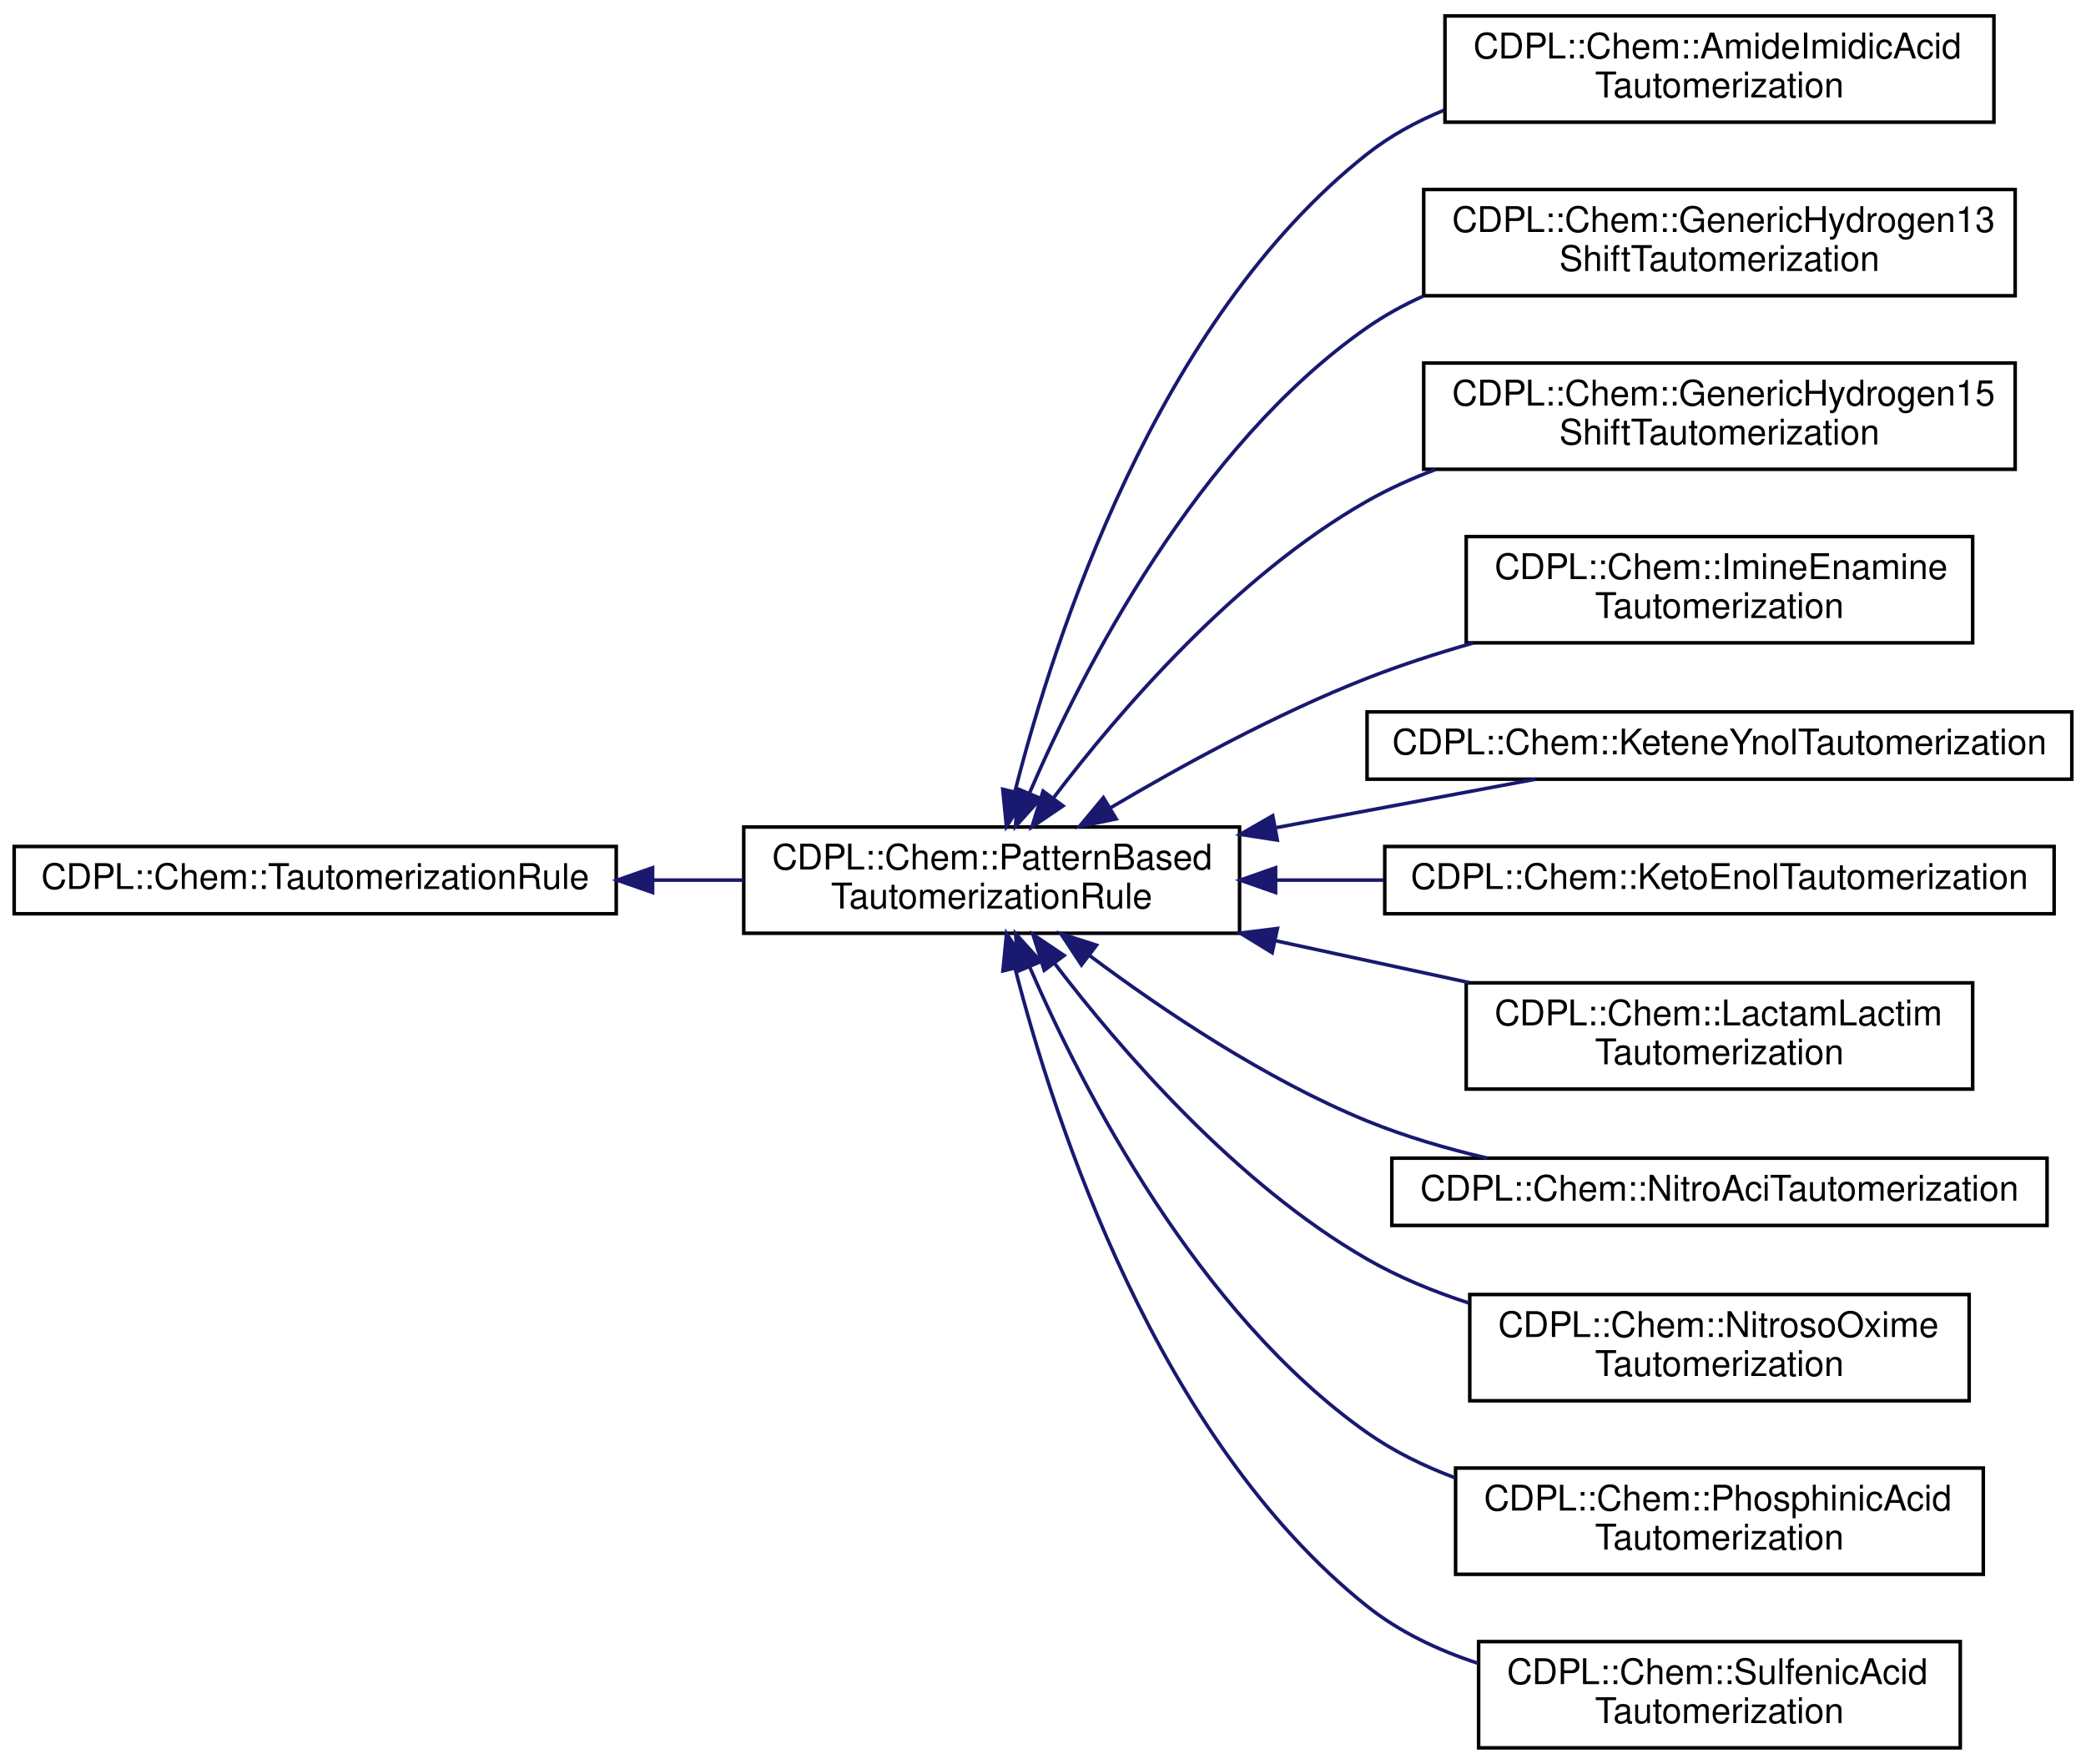
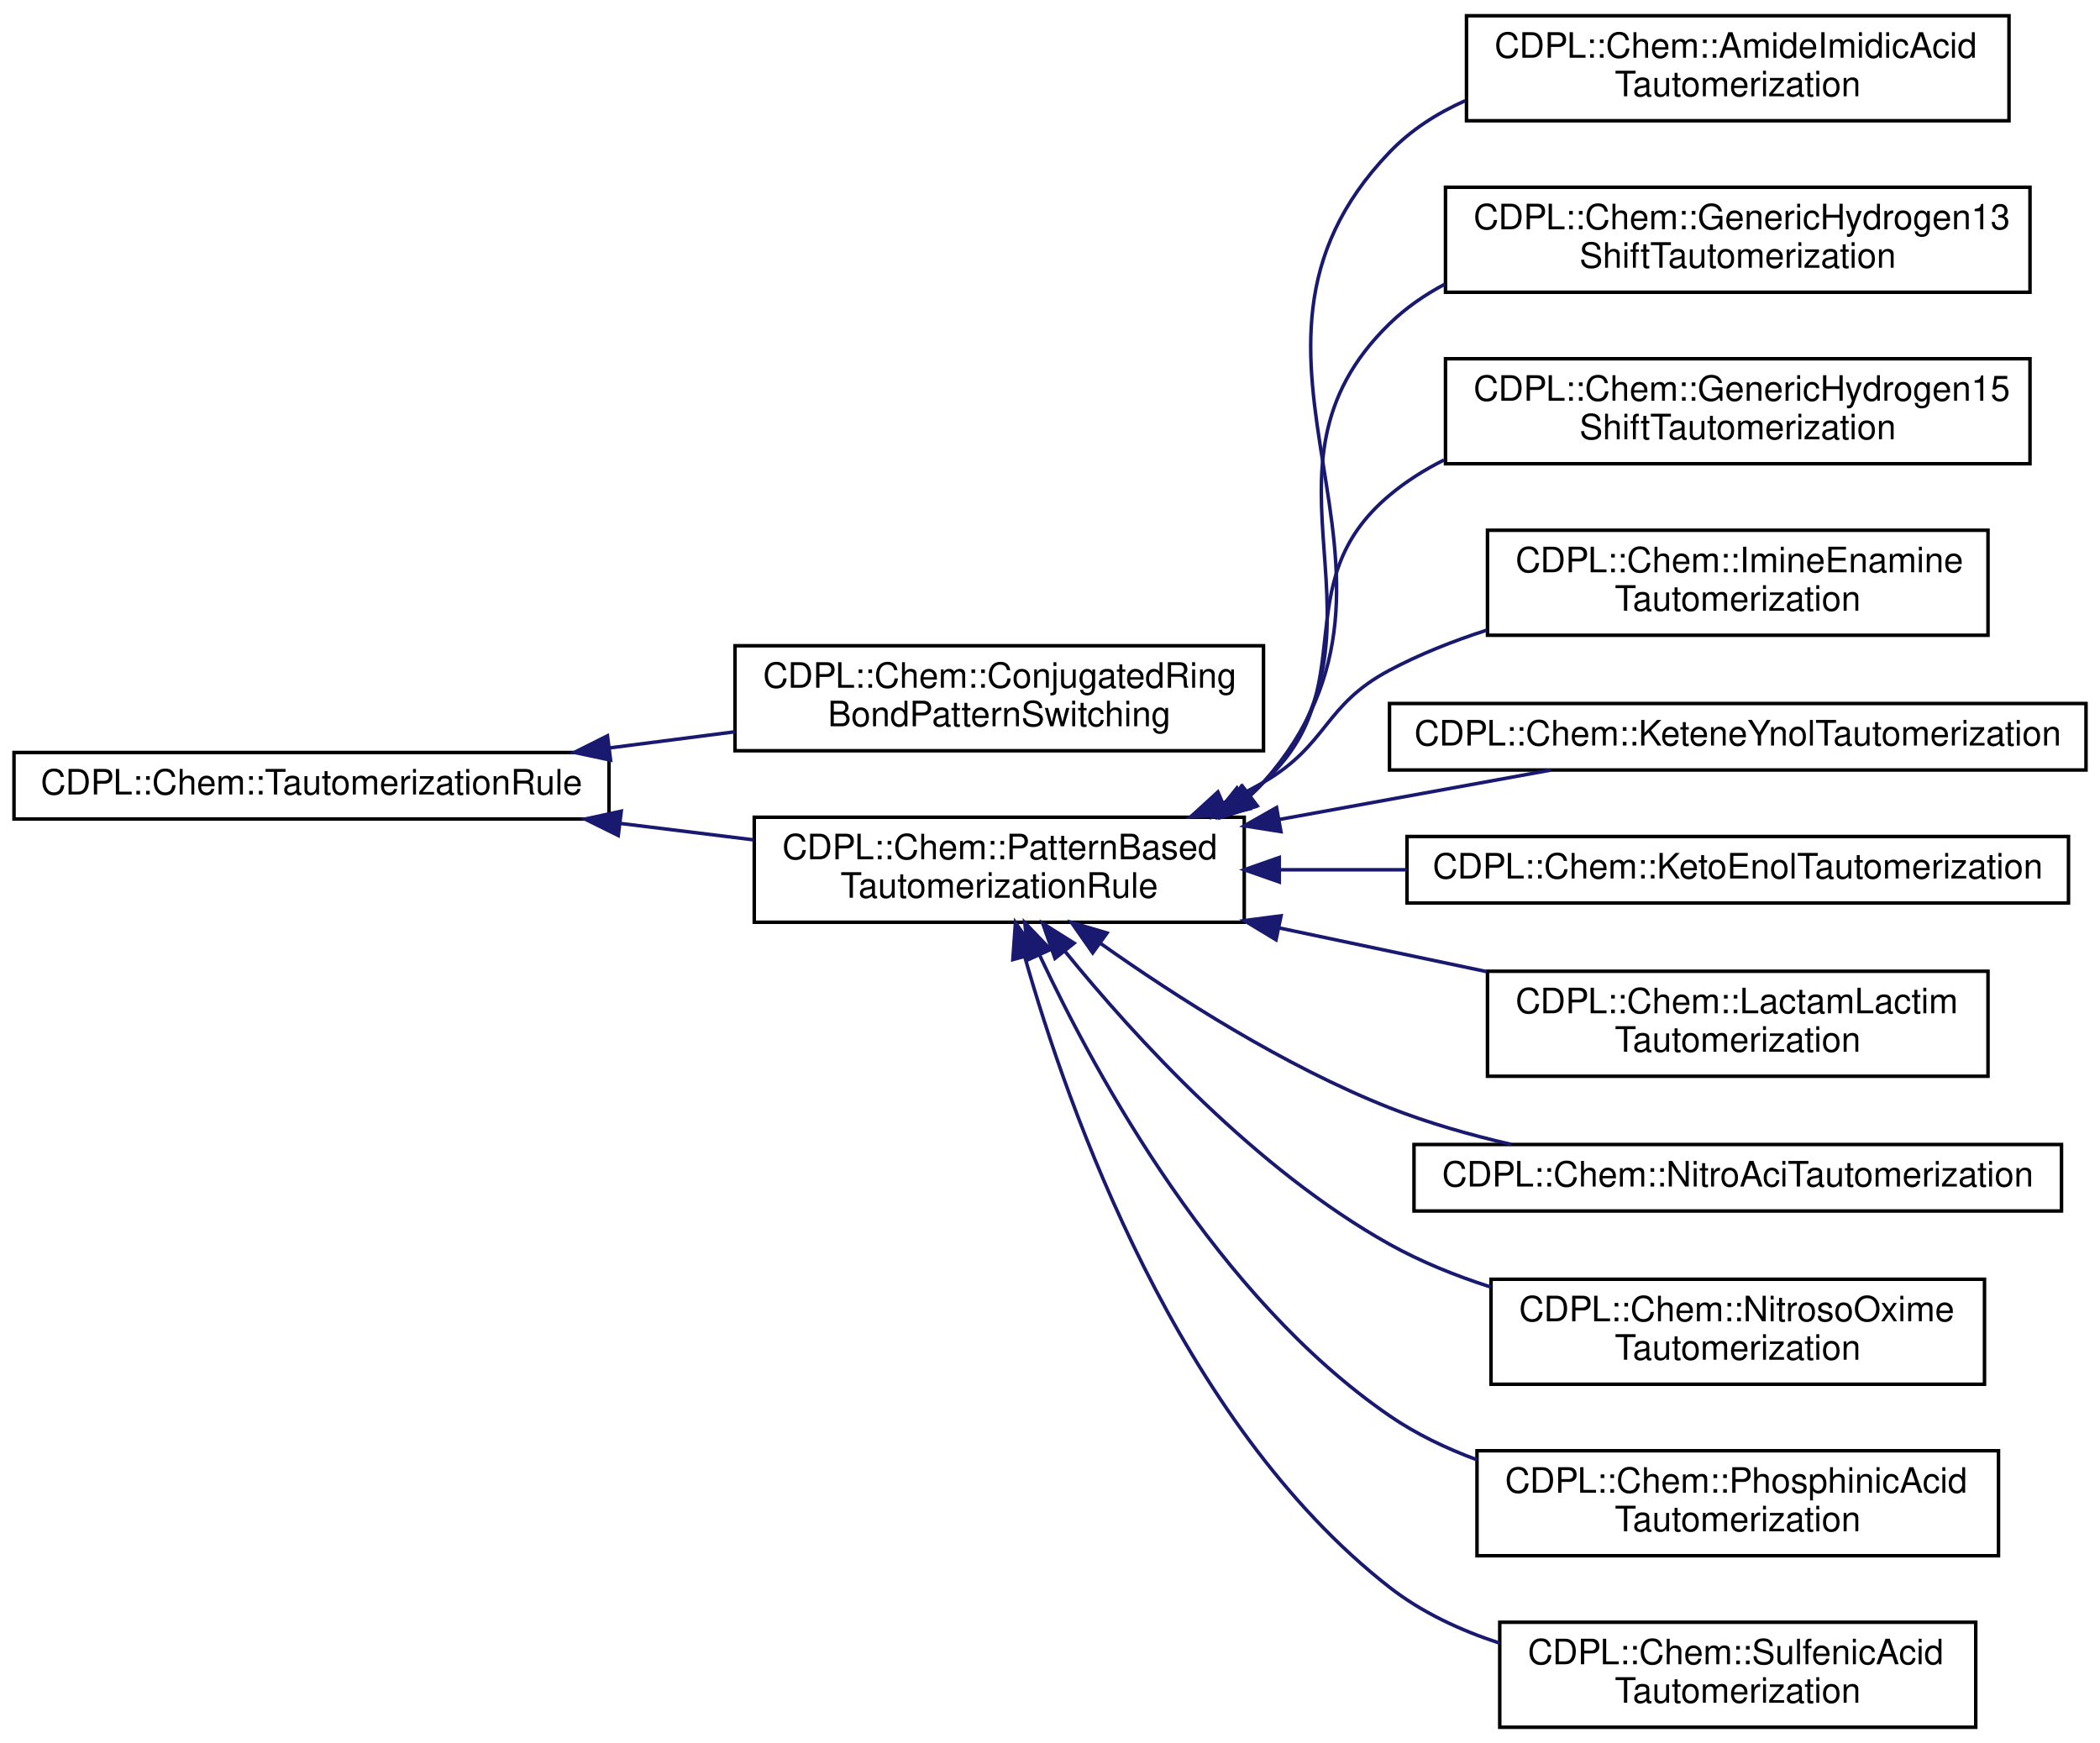
- <svg xmlns="http://www.w3.org/2000/svg" xmlns:xlink="http://www.w3.org/1999/xlink" width="589pt" height="498pt" viewBox="0.00 0.00 589.00 498.00">
+ <svg xmlns="http://www.w3.org/2000/svg" xmlns:xlink="http://www.w3.org/1999/xlink" width="600pt" height="498pt" viewBox="0.00 0.00 600.00 498.00">
  <g id="graph0" class="graph" transform="scale(1 1) rotate(0) translate(4 494)">
    <g id="node1" class="node">
      <g id="a_node1">
        <a xlink:href="classCDPL_1_1Chem_1_1TautomerizationRule.html" target="_top" xlink:title="TautomerizationRule.">
-           <polygon fill="none" stroke="black" points="0,-236 0,-255 170,-255 170,-236 0,-236" />
-           <text text-anchor="middle" x="85" y="-243" font-family="Helvetica" font-size="10.00">CDPL::Chem::TautomerizationRule</text>
+           <polygon fill="none" stroke="black" points="0,-260 0,-279 170,-279 170,-260 0,-260" />
+           <text text-anchor="middle" x="85" y="-267" font-family="Helvetica" font-size="10.00">CDPL::Chem::TautomerizationRule</text>
        </a>
      </g>
    </g>
    <g id="node2" class="node">
      <g id="a_node2">
-         <a xlink:href="classCDPL_1_1Chem_1_1PatternBasedTautomerizationRule.html" target="_top" xlink:title="PatternBasedTautomerizationRule.">
-           <polygon fill="none" stroke="black" points="206,-230.5 206,-260.5 346,-260.5 346,-230.5 206,-230.5" />
-           <text text-anchor="start" x="214" y="-248.5" font-family="Helvetica" font-size="10.00">CDPL::Chem::PatternBased</text>
-           <text text-anchor="middle" x="276" y="-237.5" font-family="Helvetica" font-size="10.00">TautomerizationRule</text>
+         <a xlink:href="classCDPL_1_1Chem_1_1ConjugatedRingBondPatternSwitching.html" target="_top" xlink:title="ConjugatedRingBondPatternSwitching.">
+           <polygon fill="none" stroke="black" points="206,-279.5 206,-309.5 357,-309.5 357,-279.5 206,-279.5" />
+           <text text-anchor="start" x="214" y="-297.5" font-family="Helvetica" font-size="10.00">CDPL::Chem::ConjugatedRing</text>
+           <text text-anchor="middle" x="281.5" y="-286.5" font-family="Helvetica" font-size="10.00">BondPatternSwitching</text>
        </a>
      </g>
    </g>
    <g id="edge1" class="edge">
-       <path fill="none" stroke="midnightblue" d="M180.36,-245.5C188.96,-245.5 197.57,-245.5 205.9,-245.5" />
-       <polygon fill="midnightblue" stroke="midnightblue" points="180.27,-242 170.27,-245.5 180.27,-249 180.27,-242" />
+       <path fill="none" stroke="midnightblue" d="M170.05,-280.3C182,-281.84 194.22,-283.41 205.97,-284.92" />
+       <polygon fill="midnightblue" stroke="midnightblue" points="170.45,-276.83 160.09,-279.02 169.56,-283.77 170.45,-276.83" />
    </g>
    <g id="node3" class="node">
      <g id="a_node3">
-         <a xlink:href="classCDPL_1_1Chem_1_1AmideImidicAcidTautomerization.html" target="_top" xlink:title="AmideImidicAcidTautomerizationRule.">
-           <polygon fill="none" stroke="black" points="404,-459.5 404,-489.5 559,-489.5 559,-459.5 404,-459.5" />
-           <text text-anchor="start" x="412" y="-477.5" font-family="Helvetica" font-size="10.00">CDPL::Chem::AmideImidicAcid</text>
-           <text text-anchor="middle" x="481.5" y="-466.5" font-family="Helvetica" font-size="10.00">Tautomerization</text>
+         <a xlink:href="classCDPL_1_1Chem_1_1PatternBasedTautomerizationRule.html" target="_top" xlink:title="PatternBasedTautomerizationRule.">
+           <polygon fill="none" stroke="black" points="211.5,-230.5 211.5,-260.5 351.5,-260.5 351.5,-230.5 211.5,-230.5" />
+           <text text-anchor="start" x="219.5" y="-248.5" font-family="Helvetica" font-size="10.00">CDPL::Chem::PatternBased</text>
+           <text text-anchor="middle" x="281.5" y="-237.5" font-family="Helvetica" font-size="10.00">TautomerizationRule</text>
        </a>
      </g>
    </g>
    <g id="edge2" class="edge">
-       <path fill="none" stroke="midnightblue" d="M282.55,-270.39C293.6,-313.89 322.56,-403.58 382,-450.5 388.49,-455.63 395.92,-459.68 403.72,-462.88" />
-       <polygon fill="midnightblue" stroke="midnightblue" points="285.94,-269.51 280.18,-260.62 279.14,-271.16 285.94,-269.51" />
+       <path fill="none" stroke="midnightblue" d="M173.3,-258.73C186.04,-257.16 199.01,-255.56 211.32,-254.04" />
+       <polygon fill="midnightblue" stroke="midnightblue" points="172.65,-255.28 163.15,-259.98 173.5,-262.23 172.65,-255.28" />
    </g>
    <g id="node4" class="node">
      <g id="a_node4">
-         <a xlink:href="classCDPL_1_1Chem_1_1GenericHydrogen13ShiftTautomerization.html" target="_top" xlink:title="GenericHydrogen13ShiftTautomerizationRule.">
-           <polygon fill="none" stroke="black" points="398,-410.5 398,-440.5 565,-440.5 565,-410.5 398,-410.5" />
-           <text text-anchor="start" x="406" y="-428.5" font-family="Helvetica" font-size="10.00">CDPL::Chem::GenericHydrogen13</text>
-           <text text-anchor="middle" x="481.5" y="-417.5" font-family="Helvetica" font-size="10.00">ShiftTautomerization</text>
+         <a xlink:href="classCDPL_1_1Chem_1_1AmideImidicAcidTautomerization.html" target="_top" xlink:title="AmideImidicAcidTautomerizationRule.">
+           <polygon fill="none" stroke="black" points="415,-459.5 415,-489.5 570,-489.5 570,-459.5 415,-459.5" />
+           <text text-anchor="start" x="423" y="-477.5" font-family="Helvetica" font-size="10.00">CDPL::Chem::AmideImidicAcid</text>
+           <text text-anchor="middle" x="492.5" y="-466.5" font-family="Helvetica" font-size="10.00">Tautomerization</text>
        </a>
      </g>
    </g>
    <g id="edge3" class="edge">
-       <path fill="none" stroke="midnightblue" d="M286.7,-270.11C301.72,-304.92 333.98,-368.03 382,-401.5 386.91,-404.92 392.25,-407.86 397.83,-410.38" />
-       <polygon fill="midnightblue" stroke="midnightblue" points="289.84,-268.55 282.75,-260.68 283.38,-271.26 289.84,-268.55" />
+       <path fill="none" stroke="midnightblue" d="M353.26,-266.7C354.57,-267.9 355.82,-269.16 357,-270.5 410.93,-331.72 336.52,-391.62 393,-450.5 399.09,-456.85 406.56,-461.64 414.64,-465.23" />
+       <polygon fill="midnightblue" stroke="midnightblue" points="355.2,-263.78 345.11,-260.55 350.98,-269.37 355.2,-263.78" />
    </g>
    <g id="node5" class="node">
      <g id="a_node5">
-         <a xlink:href="classCDPL_1_1Chem_1_1GenericHydrogen15ShiftTautomerization.html" target="_top" xlink:title="GenericHydrogen15ShiftTautomerizationRule.">
-           <polygon fill="none" stroke="black" points="398,-361.5 398,-391.5 565,-391.5 565,-361.5 398,-361.5" />
-           <text text-anchor="start" x="406" y="-379.5" font-family="Helvetica" font-size="10.00">CDPL::Chem::GenericHydrogen15</text>
-           <text text-anchor="middle" x="481.5" y="-368.5" font-family="Helvetica" font-size="10.00">ShiftTautomerization</text>
+         <a xlink:href="classCDPL_1_1Chem_1_1GenericHydrogen13ShiftTautomerization.html" target="_top" xlink:title="GenericHydrogen13ShiftTautomerizationRule.">
+           <polygon fill="none" stroke="black" points="409,-410.5 409,-440.5 576,-440.5 576,-410.5 409,-410.5" />
+           <text text-anchor="start" x="417" y="-428.5" font-family="Helvetica" font-size="10.00">CDPL::Chem::GenericHydrogen13</text>
+           <text text-anchor="middle" x="492.5" y="-417.5" font-family="Helvetica" font-size="10.00">ShiftTautomerization</text>
        </a>
      </g>
    </g>
    <g id="edge4" class="edge">
-       <path fill="none" stroke="midnightblue" d="M293.36,-268.59C312,-293.15 344.76,-331.33 382,-352.5 388.04,-355.94 394.57,-358.88 401.28,-361.41" />
-       <polygon fill="midnightblue" stroke="midnightblue" points="296.14,-266.46 287.37,-260.51 290.52,-270.63 296.14,-266.46" />
+       <path fill="none" stroke="midnightblue" d="M352.64,-266.4C354.17,-267.68 355.63,-269.05 357,-270.5 398.49,-314.37 349.69,-359.43 393,-401.5 397.67,-406.04 403.05,-409.76 408.83,-412.82" />
+       <polygon fill="midnightblue" stroke="midnightblue" points="354.64,-263.53 344.46,-260.6 350.6,-269.24 354.64,-263.53" />
    </g>
    <g id="node6" class="node">
      <g id="a_node6">
-         <a xlink:href="classCDPL_1_1Chem_1_1ImineEnamineTautomerization.html" target="_top" xlink:title="ImineEnamineTautomerizationRule.">
-           <polygon fill="none" stroke="black" points="410,-312.5 410,-342.5 553,-342.5 553,-312.5 410,-312.5" />
-           <text text-anchor="start" x="418" y="-330.5" font-family="Helvetica" font-size="10.00">CDPL::Chem::ImineEnamine</text>
-           <text text-anchor="middle" x="481.5" y="-319.5" font-family="Helvetica" font-size="10.00">Tautomerization</text>
+         <a xlink:href="classCDPL_1_1Chem_1_1GenericHydrogen15ShiftTautomerization.html" target="_top" xlink:title="GenericHydrogen15ShiftTautomerizationRule.">
+           <polygon fill="none" stroke="black" points="409,-361.5 409,-391.5 576,-391.5 576,-361.5 409,-361.5" />
+           <text text-anchor="start" x="417" y="-379.5" font-family="Helvetica" font-size="10.00">CDPL::Chem::GenericHydrogen15</text>
+           <text text-anchor="middle" x="492.5" y="-368.5" font-family="Helvetica" font-size="10.00">ShiftTautomerization</text>
        </a>
      </g>
    </g>
    <g id="edge5" class="edge">
-       <path fill="none" stroke="midnightblue" d="M309.58,-265.93C329.82,-277.92 356.71,-292.6 382,-302.5 391.53,-306.23 401.8,-309.55 411.98,-312.46" />
-       <polygon fill="midnightblue" stroke="midnightblue" points="311.16,-262.79 300.78,-260.64 307.55,-268.79 311.16,-262.79" />
+       <path fill="none" stroke="midnightblue" d="M351.56,-266.08C353.46,-267.46 355.28,-268.93 357,-270.5 386.38,-297.35 362.51,-326.92 393,-352.5 397.72,-356.46 402.99,-359.78 408.57,-362.58" />
+       <polygon fill="midnightblue" stroke="midnightblue" points="353.11,-262.92 342.78,-260.6 349.41,-268.86 353.11,-262.92" />
    </g>
    <g id="node7" class="node">
      <g id="a_node7">
-         <a xlink:href="classCDPL_1_1Chem_1_1KeteneYnolTautomerization.html" target="_top" xlink:title="KeteneYnolTautomerizationRule.">
-           <polygon fill="none" stroke="black" points="382,-274 382,-293 581,-293 581,-274 382,-274" />
-           <text text-anchor="middle" x="481.5" y="-281" font-family="Helvetica" font-size="10.00">CDPL::Chem::KeteneYnolTautomerization</text>
+         <a xlink:href="classCDPL_1_1Chem_1_1ImineEnamineTautomerization.html" target="_top" xlink:title="ImineEnamineTautomerizationRule.">
+           <polygon fill="none" stroke="black" points="421,-312.5 421,-342.5 564,-342.5 564,-312.5 421,-312.5" />
+           <text text-anchor="start" x="429" y="-330.5" font-family="Helvetica" font-size="10.00">CDPL::Chem::ImineEnamine</text>
+           <text text-anchor="middle" x="492.5" y="-319.5" font-family="Helvetica" font-size="10.00">Tautomerization</text>
        </a>
      </g>
    </g>
    <g id="edge6" class="edge">
-       <path fill="none" stroke="midnightblue" d="M356.24,-260.3C380.87,-264.9 407.35,-269.84 429.51,-273.98" />
-       <polygon fill="midnightblue" stroke="midnightblue" points="356.65,-256.81 346.18,-258.42 355.37,-263.69 356.65,-256.81" />
+       <path fill="none" stroke="midnightblue" d="M345.53,-264.59C349.49,-266.41 353.35,-268.38 357,-270.5 375.52,-281.23 374.09,-292.47 393,-302.5 401.65,-307.09 411.18,-310.86 420.8,-313.96" />
+       <polygon fill="midnightblue" stroke="midnightblue" points="346.73,-261.29 336.15,-260.58 343.97,-267.73 346.73,-261.29" />
    </g>
    <g id="node8" class="node">
      <g id="a_node8">
-         <a xlink:href="classCDPL_1_1Chem_1_1KetoEnolTautomerization.html" target="_top" xlink:title="KetoEnolTautomerizationRule.">
-           <polygon fill="none" stroke="black" points="387,-236 387,-255 576,-255 576,-236 387,-236" />
-           <text text-anchor="middle" x="481.5" y="-243" font-family="Helvetica" font-size="10.00">CDPL::Chem::KetoEnolTautomerization</text>
+         <a xlink:href="classCDPL_1_1Chem_1_1KeteneYnolTautomerization.html" target="_top" xlink:title="KeteneYnolTautomerizationRule.">
+           <polygon fill="none" stroke="black" points="393,-274 393,-293 592,-293 592,-274 393,-274" />
+           <text text-anchor="middle" x="492.5" y="-281" font-family="Helvetica" font-size="10.00">CDPL::Chem::KeteneYnolTautomerization</text>
        </a>
      </g>
    </g>
    <g id="edge7" class="edge">
-       <path fill="none" stroke="midnightblue" d="M356.39,-245.5C366.31,-245.5 376.53,-245.5 386.64,-245.5" />
-       <polygon fill="midnightblue" stroke="midnightblue" points="356.18,-242 346.18,-245.5 356.18,-249 356.18,-242" />
+       <path fill="none" stroke="midnightblue" d="M361.69,-259.9C387.59,-264.61 415.7,-269.72 439.11,-273.98" />
+       <polygon fill="midnightblue" stroke="midnightblue" points="361.98,-256.39 351.51,-258.05 360.73,-263.28 361.98,-256.39" />
    </g>
    <g id="node9" class="node">
      <g id="a_node9">
-         <a xlink:href="classCDPL_1_1Chem_1_1LactamLactimTautomerization.html" target="_top" xlink:title="LactamLactimTautomerizationRule.">
-           <polygon fill="none" stroke="black" points="410,-186.5 410,-216.5 553,-216.5 553,-186.5 410,-186.5" />
-           <text text-anchor="start" x="418" y="-204.5" font-family="Helvetica" font-size="10.00">CDPL::Chem::LactamLactim</text>
-           <text text-anchor="middle" x="481.5" y="-193.5" font-family="Helvetica" font-size="10.00">Tautomerization</text>
+         <a xlink:href="classCDPL_1_1Chem_1_1KetoEnolTautomerization.html" target="_top" xlink:title="KetoEnolTautomerizationRule.">
+           <polygon fill="none" stroke="black" points="398,-236 398,-255 587,-255 587,-236 398,-236" />
+           <text text-anchor="middle" x="492.5" y="-243" font-family="Helvetica" font-size="10.00">CDPL::Chem::KetoEnolTautomerization</text>
        </a>
      </g>
    </g>
    <g id="edge8" class="edge">
-       <path fill="none" stroke="midnightblue" d="M356.09,-228.4C374.14,-224.5 393.2,-220.38 410.82,-216.57" />
-       <polygon fill="midnightblue" stroke="midnightblue" points="355.21,-225.01 346.18,-230.54 356.69,-231.85 355.21,-225.01" />
+       <path fill="none" stroke="midnightblue" d="M361.77,-245.5C373.59,-245.5 385.86,-245.5 397.95,-245.5" />
+       <polygon fill="midnightblue" stroke="midnightblue" points="361.51,-242 351.51,-245.5 361.51,-249 361.51,-242" />
    </g>
    <g id="node10" class="node">
      <g id="a_node10">
-         <a xlink:href="classCDPL_1_1Chem_1_1NitroAciTautomerization.html" target="_top" xlink:title="NitroAciTautomerizationRule.">
-           <polygon fill="none" stroke="black" points="389,-148 389,-167 574,-167 574,-148 389,-148" />
-           <text text-anchor="middle" x="481.5" y="-155" font-family="Helvetica" font-size="10.00">CDPL::Chem::NitroAciTautomerization</text>
+         <a xlink:href="classCDPL_1_1Chem_1_1LactamLactimTautomerization.html" target="_top" xlink:title="LactamLactimTautomerizationRule.">
+           <polygon fill="none" stroke="black" points="421,-186.5 421,-216.5 564,-216.5 564,-186.5 421,-186.5" />
+           <text text-anchor="start" x="429" y="-204.5" font-family="Helvetica" font-size="10.00">CDPL::Chem::LactamLactim</text>
+           <text text-anchor="middle" x="492.5" y="-193.5" font-family="Helvetica" font-size="10.00">Tautomerization</text>
        </a>
      </g>
    </g>
    <g id="edge9" class="edge">
-       <path fill="none" stroke="midnightblue" d="M303.67,-224.19C324.01,-208.97 353.32,-189.21 382,-177.5 392.66,-173.15 404.37,-169.71 415.89,-167.01" />
-       <polygon fill="midnightblue" stroke="midnightblue" points="301.36,-221.55 295.53,-230.39 305.6,-227.12 301.36,-221.55" />
+       <path fill="none" stroke="midnightblue" d="M361.56,-228.86C381.02,-224.76 401.73,-220.4 420.77,-216.39" />
+       <polygon fill="midnightblue" stroke="midnightblue" points="360.58,-225.49 351.51,-230.97 362.02,-232.34 360.58,-225.49" />
    </g>
    <g id="node11" class="node">
      <g id="a_node11">
-         <a xlink:href="classCDPL_1_1Chem_1_1NitrosoOximeTautomerization.html" target="_top" xlink:title="NitrosoOximeTautomerizationRule.">
-           <polygon fill="none" stroke="black" points="411,-98.5 411,-128.5 552,-128.5 552,-98.5 411,-98.5" />
-           <text text-anchor="start" x="419" y="-116.5" font-family="Helvetica" font-size="10.00">CDPL::Chem::NitrosoOxime</text>
-           <text text-anchor="middle" x="481.5" y="-105.5" font-family="Helvetica" font-size="10.00">Tautomerization</text>
+         <a xlink:href="classCDPL_1_1Chem_1_1NitroAciTautomerization.html" target="_top" xlink:title="NitroAciTautomerizationRule.">
+           <polygon fill="none" stroke="black" points="400,-148 400,-167 585,-167 585,-148 400,-148" />
+           <text text-anchor="middle" x="492.5" y="-155" font-family="Helvetica" font-size="10.00">CDPL::Chem::NitroAciTautomerization</text>
        </a>
      </g>
    </g>
    <g id="edge10" class="edge">
-       <path fill="none" stroke="midnightblue" d="M293.7,-222.08C312.43,-197.56 345.06,-159.73 382,-138.5 390.87,-133.4 400.78,-129.33 410.8,-126.08" />
-       <polygon fill="midnightblue" stroke="midnightblue" points="290.85,-220.04 287.67,-230.15 296.46,-224.23 290.85,-220.04" />
+       <path fill="none" stroke="midnightblue" d="M310.45,-224.45C331.96,-209.23 362.98,-189.35 393,-177.5 403.96,-173.18 415.98,-169.74 427.75,-167.03" />
+       <polygon fill="midnightblue" stroke="midnightblue" points="308.2,-221.75 302.13,-230.44 312.29,-227.43 308.2,-221.75" />
    </g>
    <g id="node12" class="node">
      <g id="a_node12">
-         <a xlink:href="classCDPL_1_1Chem_1_1PhosphinicAcidTautomerization.html" target="_top" xlink:title="PhosphinicAcidTautomerizationRule.">
-           <polygon fill="none" stroke="black" points="407,-49.5 407,-79.5 556,-79.5 556,-49.5 407,-49.5" />
-           <text text-anchor="start" x="415" y="-67.5" font-family="Helvetica" font-size="10.00">CDPL::Chem::PhosphinicAcid</text>
-           <text text-anchor="middle" x="481.5" y="-56.5" font-family="Helvetica" font-size="10.00">Tautomerization</text>
+         <a xlink:href="classCDPL_1_1Chem_1_1NitrosoOximeTautomerization.html" target="_top" xlink:title="NitrosoOximeTautomerizationRule.">
+           <polygon fill="none" stroke="black" points="422,-98.5 422,-128.5 563,-128.5 563,-98.5 422,-98.5" />
+           <text text-anchor="start" x="430" y="-116.5" font-family="Helvetica" font-size="10.00">CDPL::Chem::NitrosoOxime</text>
+           <text text-anchor="middle" x="492.5" y="-105.5" font-family="Helvetica" font-size="10.00">Tautomerization</text>
        </a>
      </g>
    </g>
    <g id="edge11" class="edge">
-       <path fill="none" stroke="midnightblue" d="M286.74,-220.96C301.81,-186.22 334.14,-123.2 382,-89.5 389.5,-84.22 398.02,-80.05 406.83,-76.76" />
-       <polygon fill="midnightblue" stroke="midnightblue" points="283.43,-219.79 282.78,-230.36 289.89,-222.5 283.43,-219.79" />
+       <path fill="none" stroke="midnightblue" d="M300.35,-222.11C320.29,-197.61 354.83,-159.8 393,-138.5 401.94,-133.51 411.88,-129.5 421.91,-126.28" />
+       <polygon fill="midnightblue" stroke="midnightblue" points="297.42,-220.17 293.92,-230.17 302.89,-224.53 297.42,-220.17" />
    </g>
    <g id="node13" class="node">
      <g id="a_node13">
-         <a xlink:href="classCDPL_1_1Chem_1_1SulfenicAcidTautomerization.html" target="_top" xlink:title="SulfenicAcidTautomerizationRule.">
-           <polygon fill="none" stroke="black" points="413.5,-0.5 413.5,-30.5 549.5,-30.5 549.5,-0.5 413.5,-0.5" />
-           <text text-anchor="start" x="421.5" y="-18.5" font-family="Helvetica" font-size="10.00">CDPL::Chem::SulfenicAcid</text>
-           <text text-anchor="middle" x="481.5" y="-7.5" font-family="Helvetica" font-size="10.00">Tautomerization</text>
+         <a xlink:href="classCDPL_1_1Chem_1_1PhosphinicAcidTautomerization.html" target="_top" xlink:title="PhosphinicAcidTautomerizationRule.">
+           <polygon fill="none" stroke="black" points="418,-49.5 418,-79.5 567,-79.5 567,-49.5 418,-49.5" />
+           <text text-anchor="start" x="426" y="-67.5" font-family="Helvetica" font-size="10.00">CDPL::Chem::PhosphinicAcid</text>
+           <text text-anchor="middle" x="492.5" y="-56.5" font-family="Helvetica" font-size="10.00">Tautomerization</text>
        </a>
      </g>
    </g>
    <g id="edge12" class="edge">
-       <path fill="none" stroke="midnightblue" d="M282.6,-220.67C293.72,-177.26 322.78,-87.7 382,-40.5 391.11,-33.24 402.06,-28.06 413.31,-24.38" />
-       <polygon fill="midnightblue" stroke="midnightblue" points="279.19,-219.87 280.21,-230.42 285.99,-221.54 279.19,-219.87" />
+       <path fill="none" stroke="midnightblue" d="M293.1,-220.95C309.39,-186.21 343.94,-123.18 393,-89.5 400.56,-84.31 409.12,-80.19 417.95,-76.93" />
+       <polygon fill="midnightblue" stroke="midnightblue" points="289.78,-219.81 288.81,-230.36 296.15,-222.71 289.78,-219.81" />
+     </g>
+     <g id="node14" class="node">
+       <g id="a_node14">
+         <a xlink:href="classCDPL_1_1Chem_1_1SulfenicAcidTautomerization.html" target="_top" xlink:title="SulfenicAcidTautomerizationRule.">
+           <polygon fill="none" stroke="black" points="424.5,-0.5 424.5,-30.5 560.5,-30.5 560.5,-0.5 424.5,-0.5" />
+           <text text-anchor="start" x="432.5" y="-18.5" font-family="Helvetica" font-size="10.00">CDPL::Chem::SulfenicAcid</text>
+           <text text-anchor="middle" x="492.5" y="-7.5" font-family="Helvetica" font-size="10.00">Tautomerization</text>
+         </a>
+       </g>
+     </g>
+     <g id="edge13" class="edge">
+       <path fill="none" stroke="midnightblue" d="M288.79,-220.65C301.11,-177.2 332.63,-87.6 393,-40.5 402.18,-33.34 413.18,-28.21 424.44,-24.54" />
+       <polygon fill="midnightblue" stroke="midnightblue" points="285.38,-219.83 286.13,-230.4 292.14,-221.68 285.38,-219.83" />
    </g>
  </g>
</svg>
